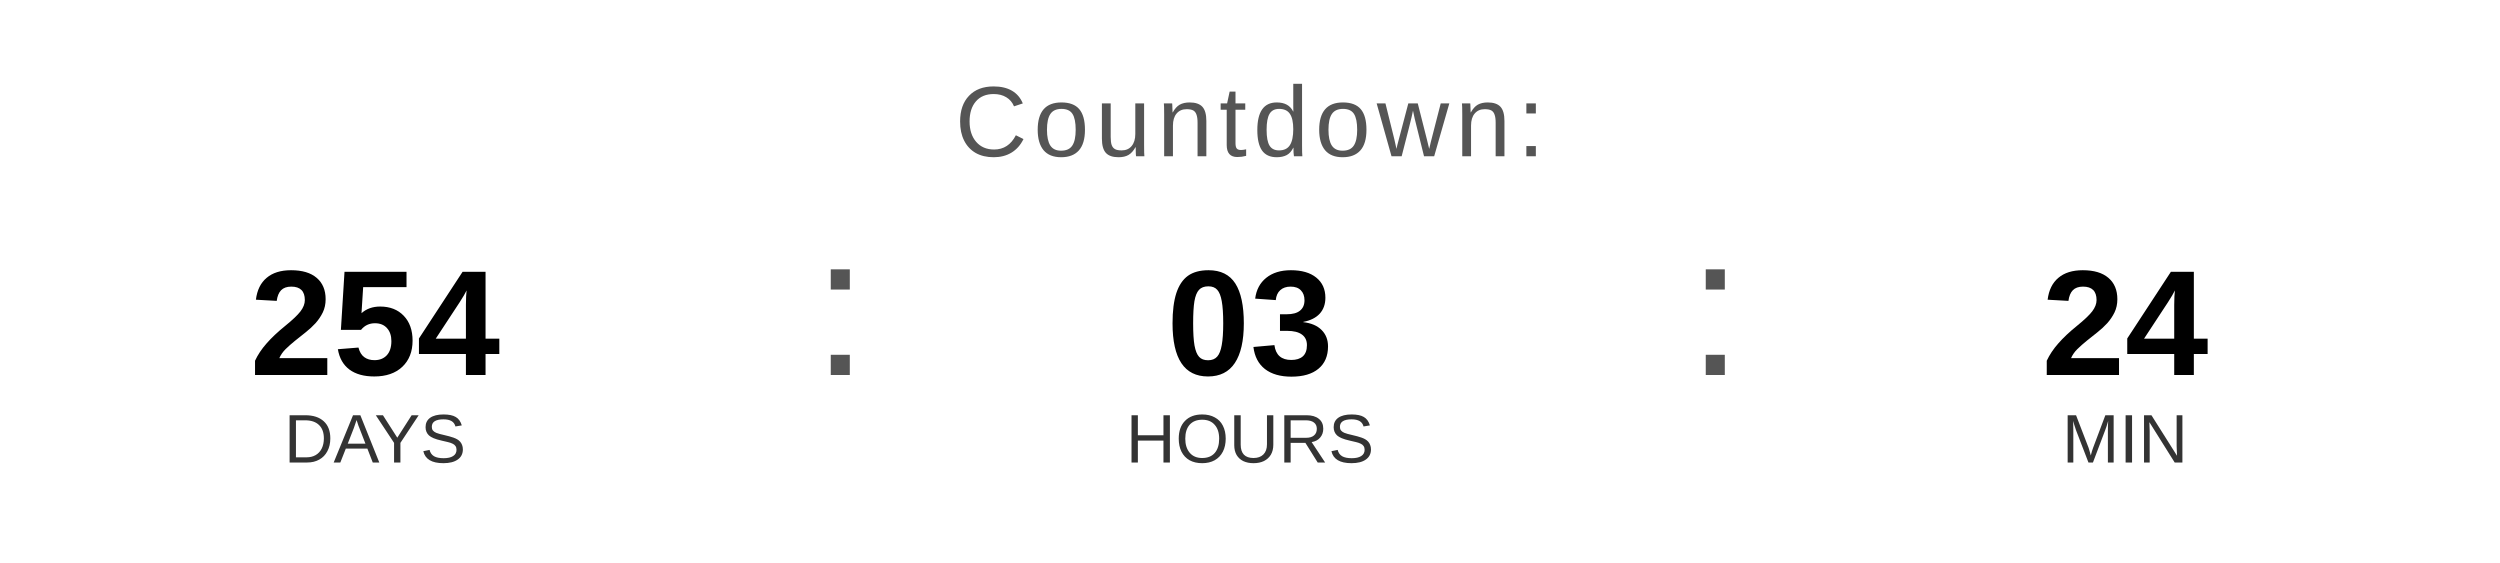
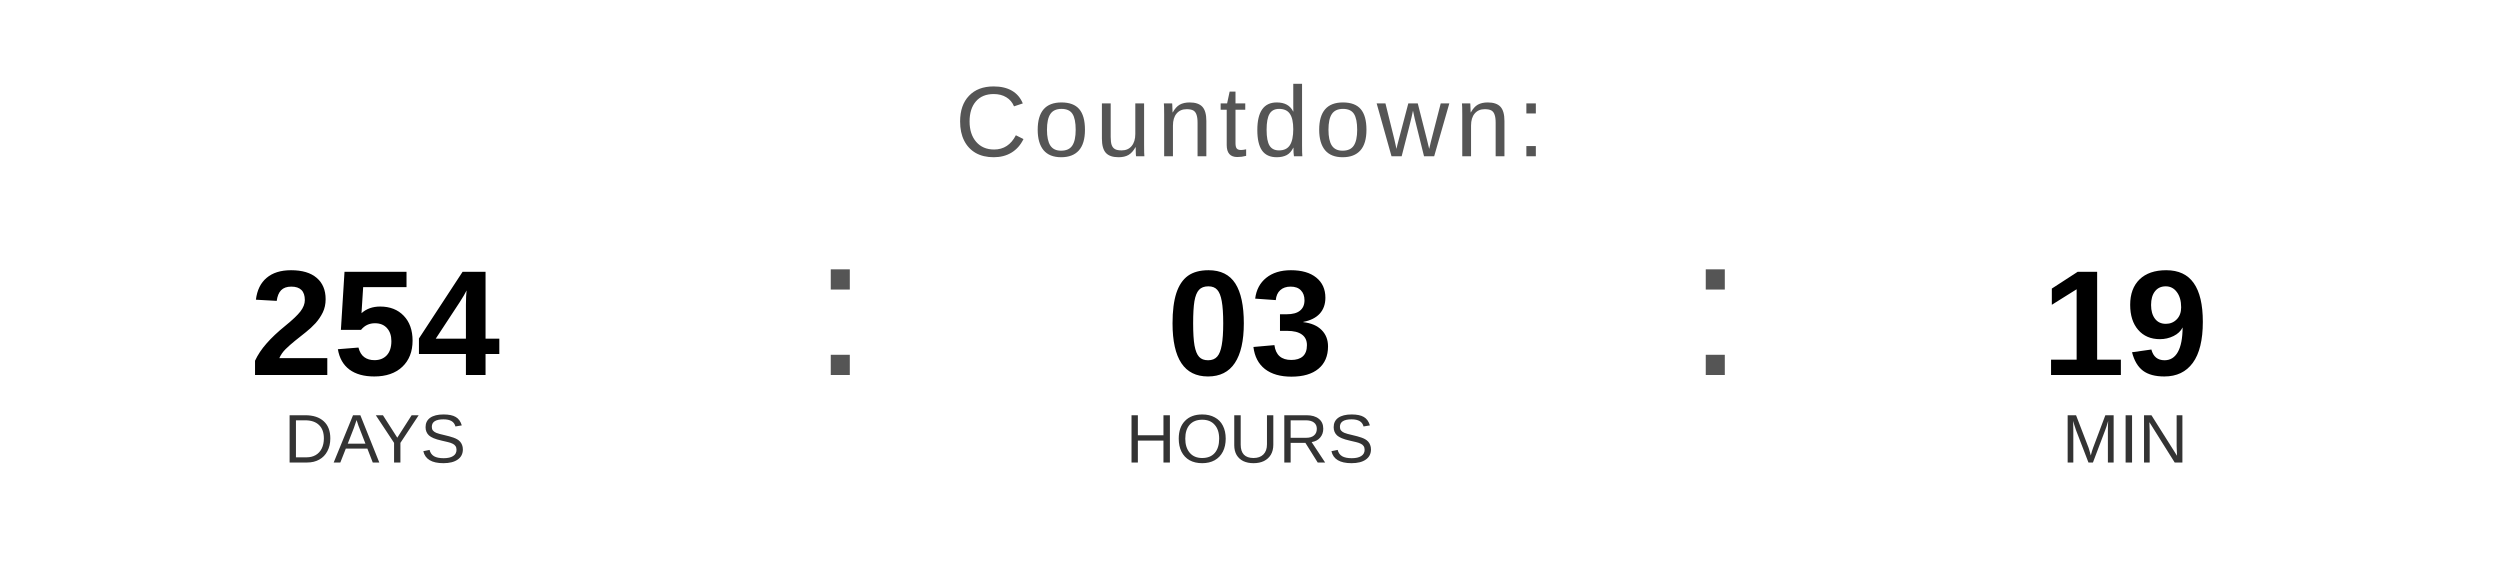
<svg xmlns="http://www.w3.org/2000/svg" width="400" height="90" viewBox="0 0 400 90">
  <text x="200" y="25" font-family="Arial, Helvetica, sans-serif" font-size="16" fill="#555555" text-anchor="middle" letter-spacing="1">
    Countdown:
  </text>
  <text x="60" y="60" font-family="Arial, Helvetica, sans-serif" font-size="24" font-weight="bold" fill="#000000" text-anchor="middle">254</text>
  <text x="60" y="74" font-family="Arial, Helvetica, sans-serif" font-size="11" fill="#333333" text-anchor="middle">DAYS</text>
  <text x="130" y="60" font-family="Arial, sans-serif" font-size="32" fill="#555555">:</text>
  <text x="200" y="60" font-family="Arial, Helvetica, sans-serif" font-size="24" font-weight="bold" fill="#000000" text-anchor="middle">03</text>
  <text x="200" y="74" font-family="Arial, Helvetica, sans-serif" font-size="11" fill="#333333" text-anchor="middle">HOURS</text>
  <text x="270" y="60" font-family="Arial, sans-serif" font-size="32" fill="#555555">:</text>
-   <text x="340" y="60" font-family="Arial, Helvetica, sans-serif" font-size="24" font-weight="bold" fill="#000000" text-anchor="middle">24</text>
+   <text x="340" y="60" font-family="Arial, Helvetica, sans-serif" font-size="24" font-weight="bold" fill="#000000" text-anchor="middle">19</text>
  <text x="340" y="74" font-family="Arial, Helvetica, sans-serif" font-size="11" fill="#333333" text-anchor="middle">MIN</text>
</svg>
